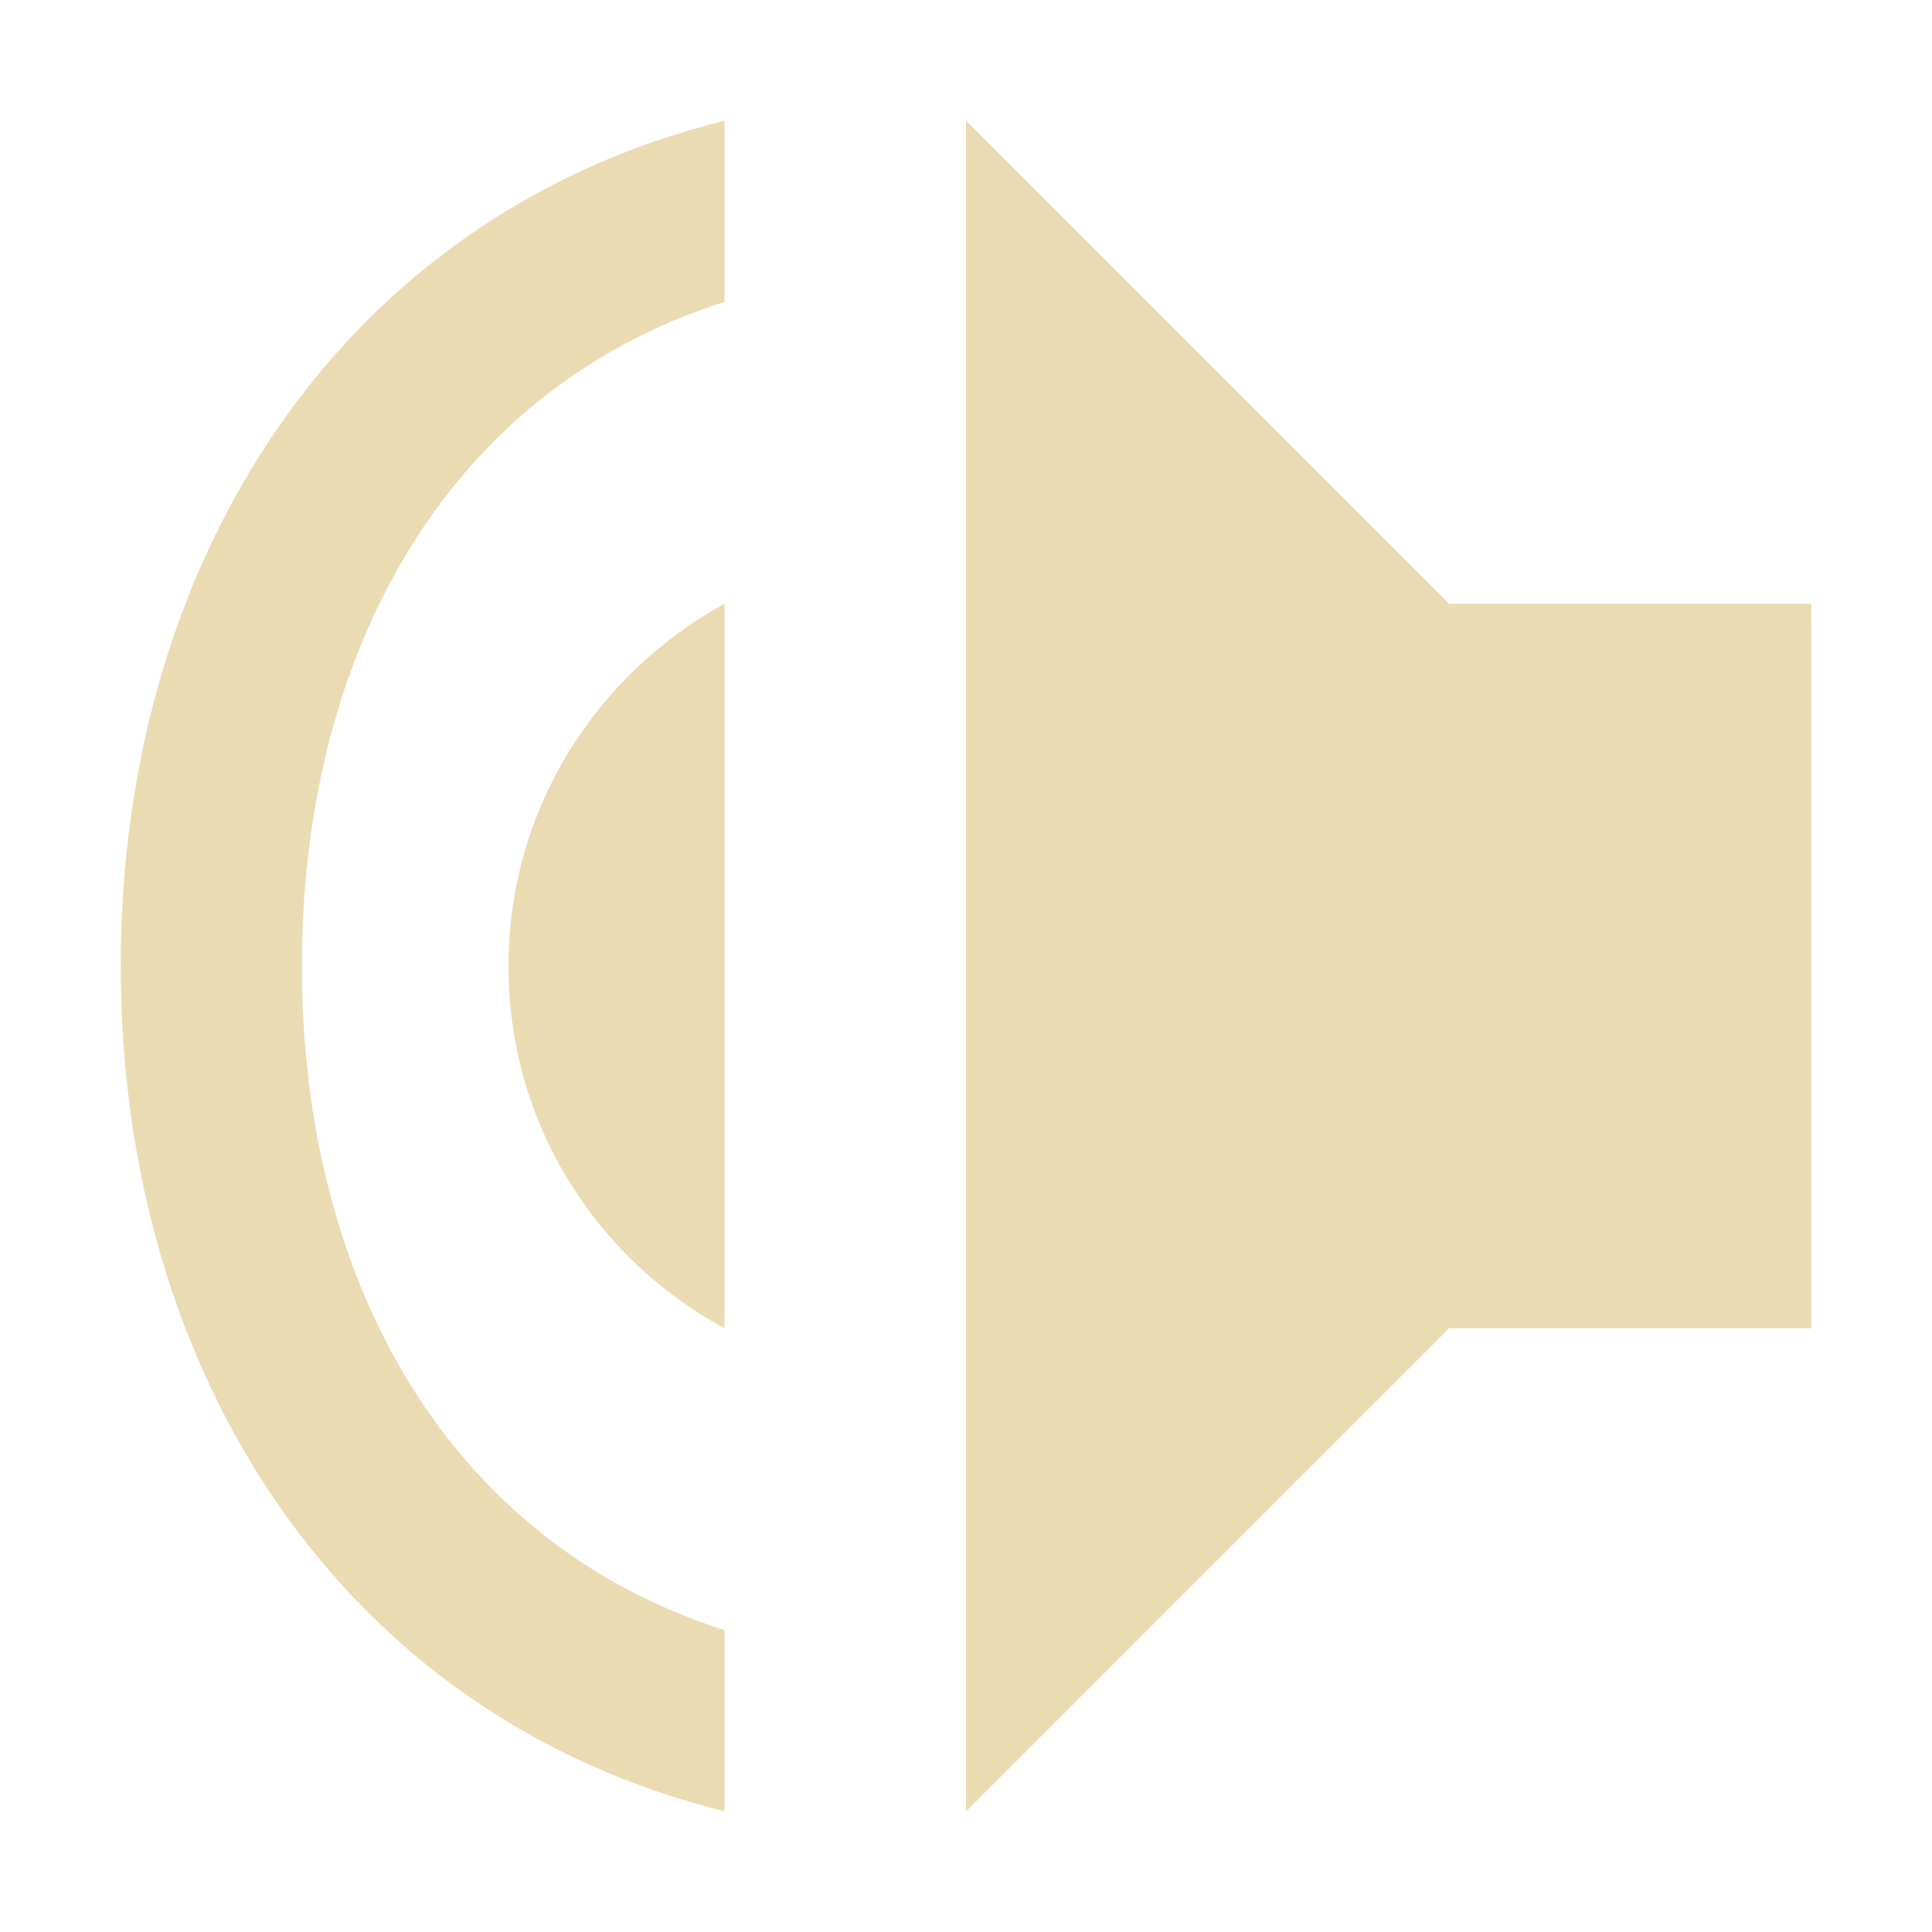
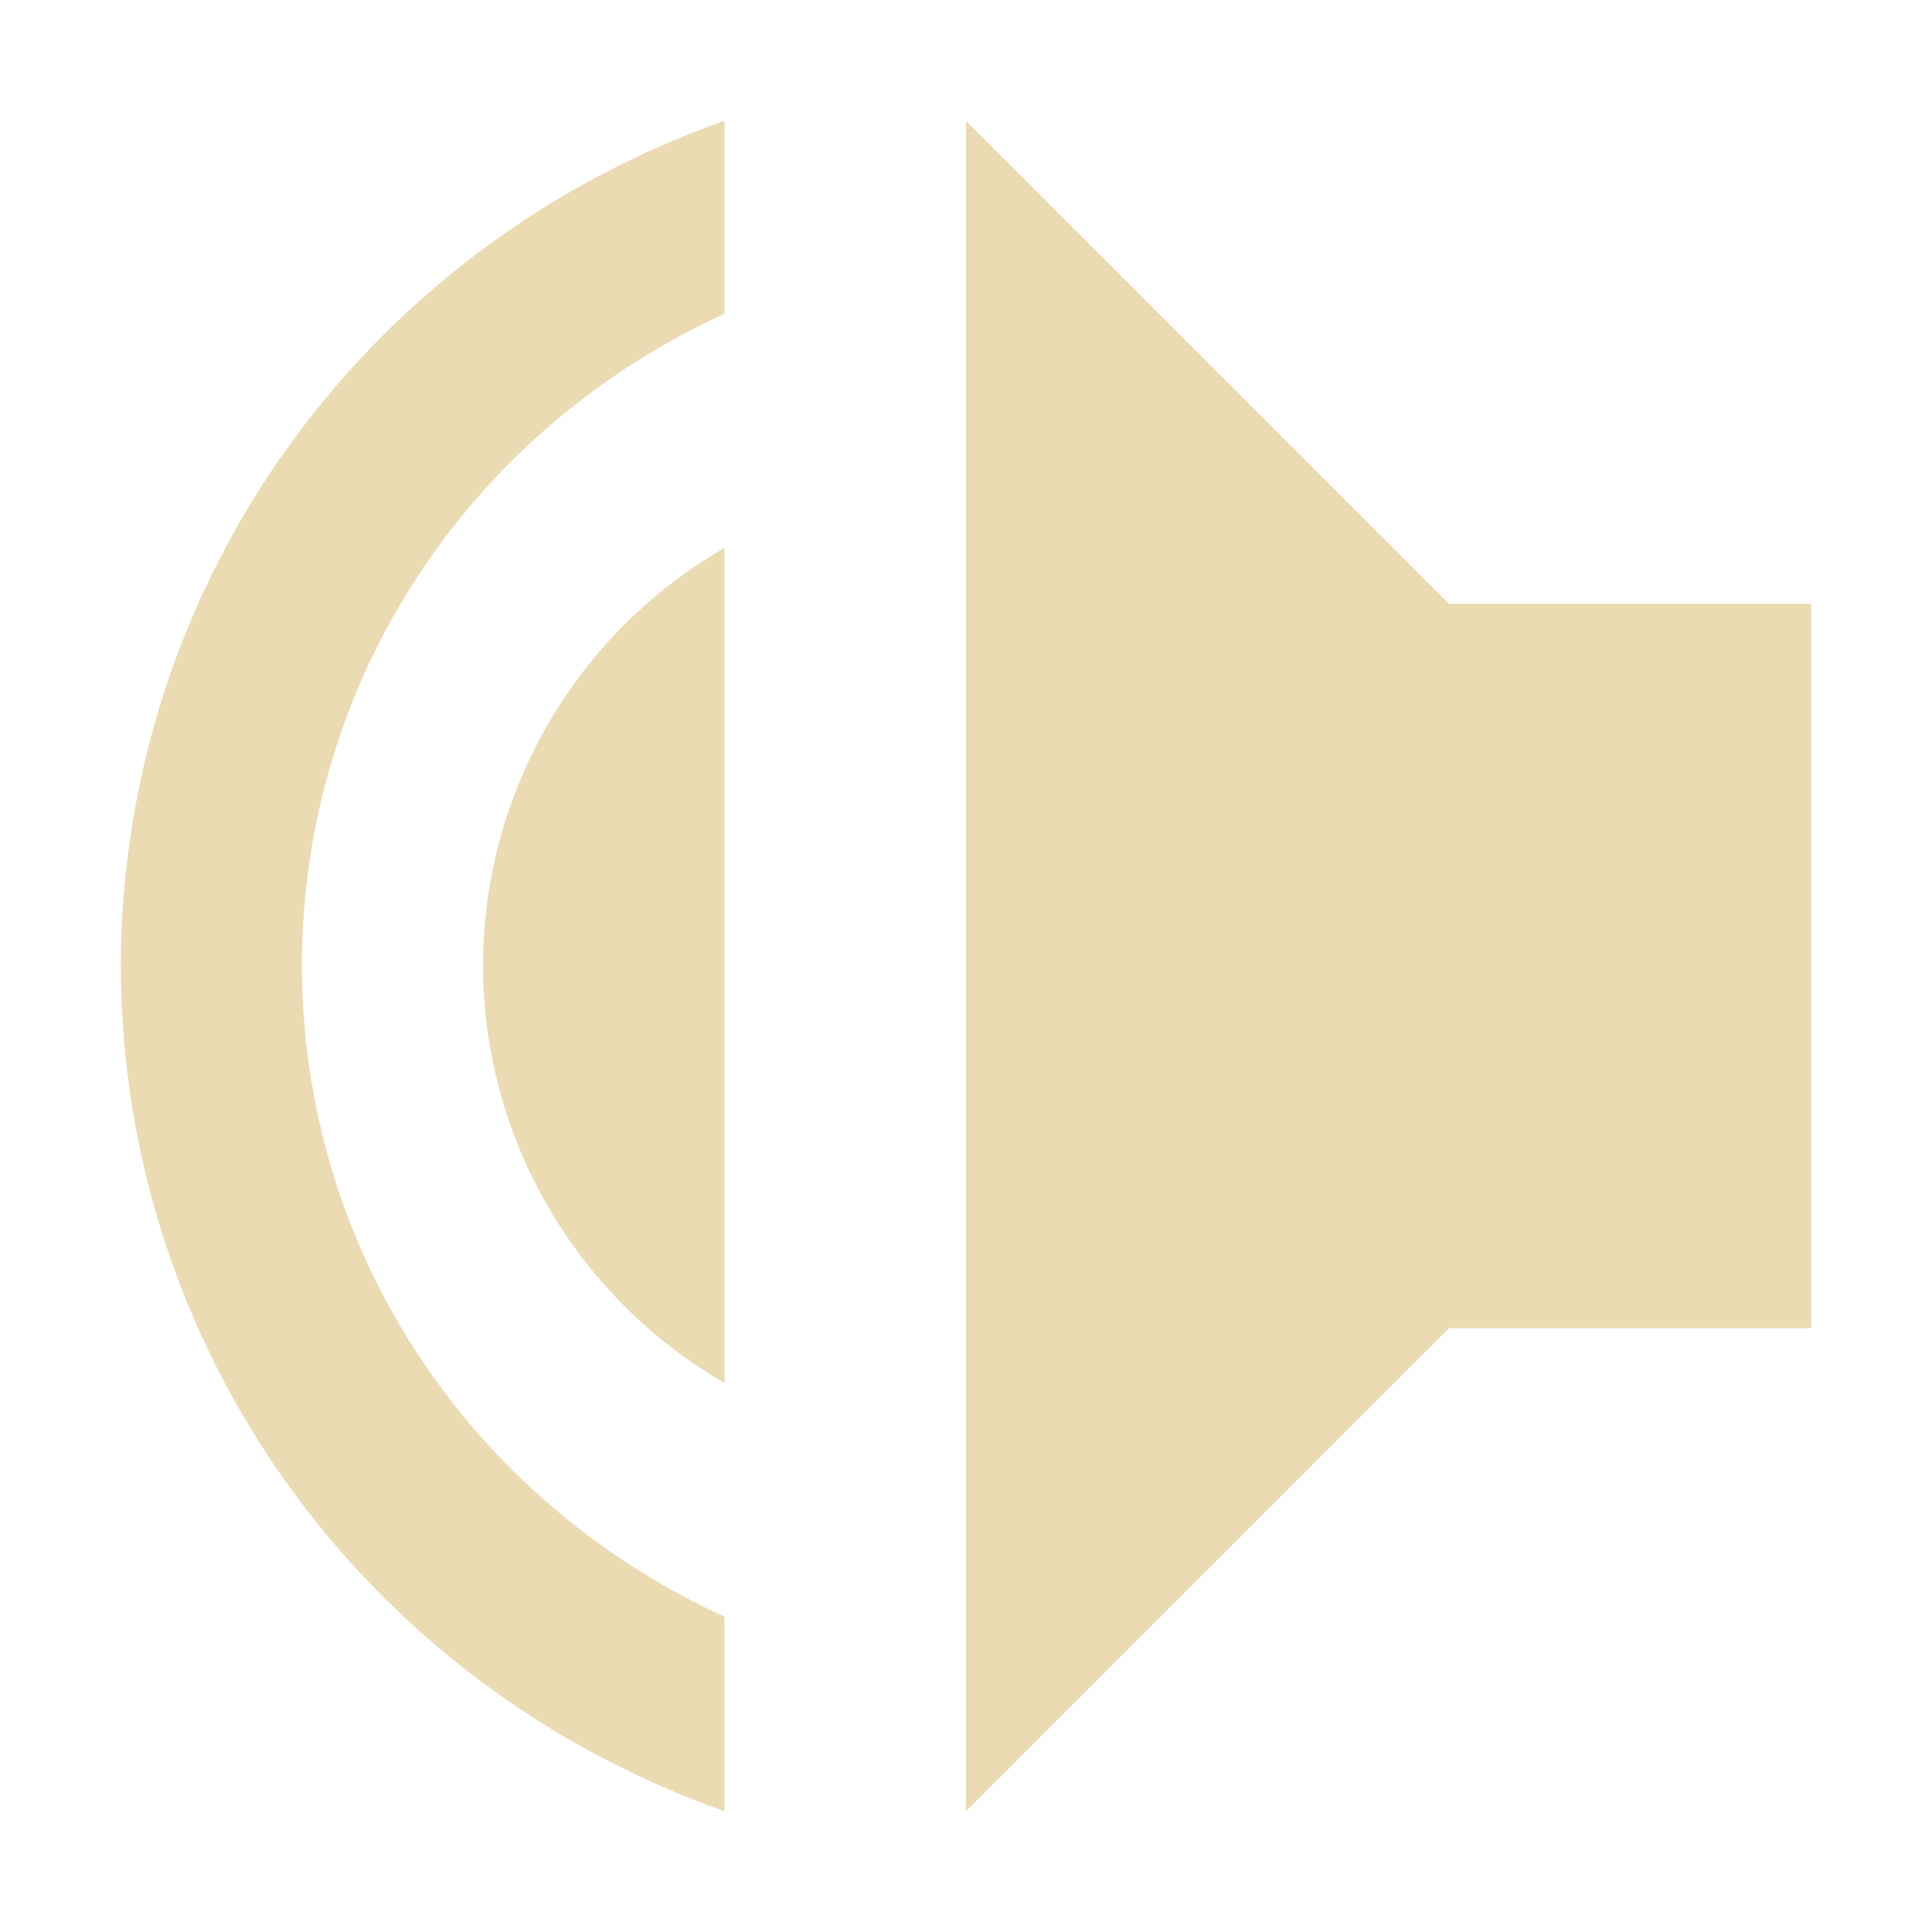
<svg xmlns="http://www.w3.org/2000/svg" width="16" height="16" version="1.1" viewBox="0 0 16 16">
  <defs>
    <style type="text/css">.ColorScheme-Text { color:#ebdbb2; } .ColorScheme-Highlight { color:#458588; }</style>
  </defs>
-   <path class="ColorScheme-Text" d="m8 15 4-4h3v-6h-3l-4-4zm-2 4.7e-5v-1.5c-2.32-0.74-3.5-2.93-3.5-5.5 0-2.57 1.18-4.76 3.5-5.5v-1.5c-3.15 0.78-5 3.6-5 7 0 3.4 1.85 6.22 5 7zm0-4v-6c-1.06 0.58-1.789 1.7-1.789 3s0.719 2.42 1.789 3z" fill="currentColor" />
+   <path class="ColorScheme-Text" d="m8 1 4 4h3v6h-3l-4 4zm-2-4.71e-5v1.598c-2.132 0.977-3.5 3.057-3.5 5.402 0.006 2.341 1.372 4.413 3.5 5.389v1.611c-2.99-1.057-4.991-3.829-5-7 0.009-3.171 2.01-5.943 5-7zm0 3.537v6.916c-1.234-0.713-1.996-2.028-2-3.453 4.33e-4 -1.429 0.763-2.749 2-3.463z" fill="currentColor" />
</svg>
